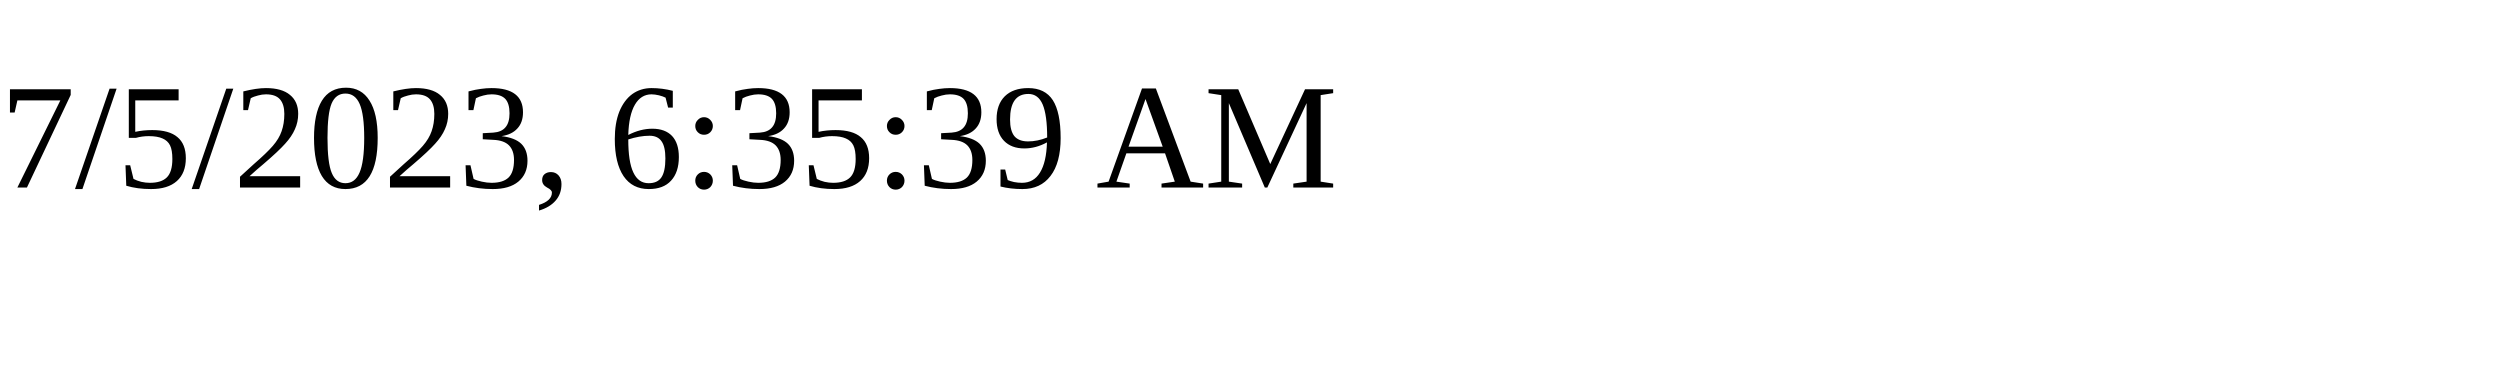
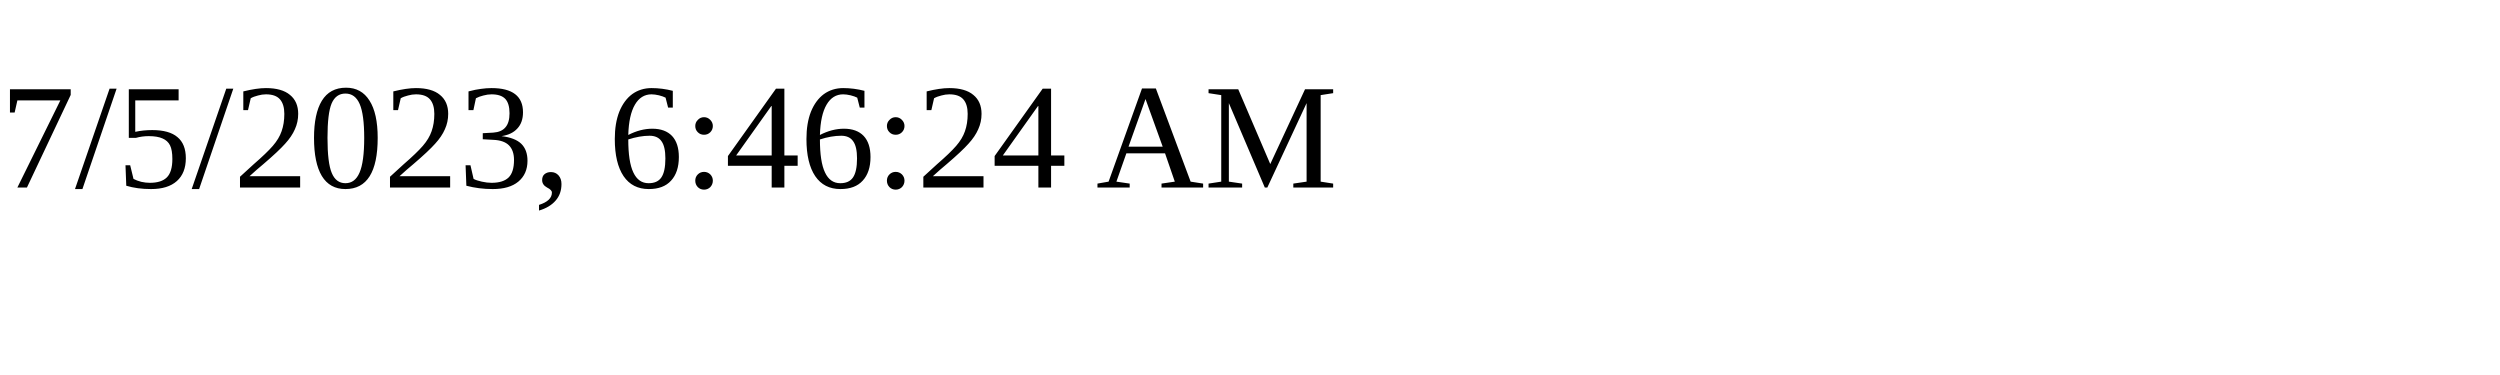
<svg xmlns="http://www.w3.org/2000/svg" height="30" width="200">
-   <text x="0" y="15">7/5/2023, 6:35:39 AM</text>
+   <text x="0" y="15">7/5/2023, 6:46:24 AM</text>
</svg>
